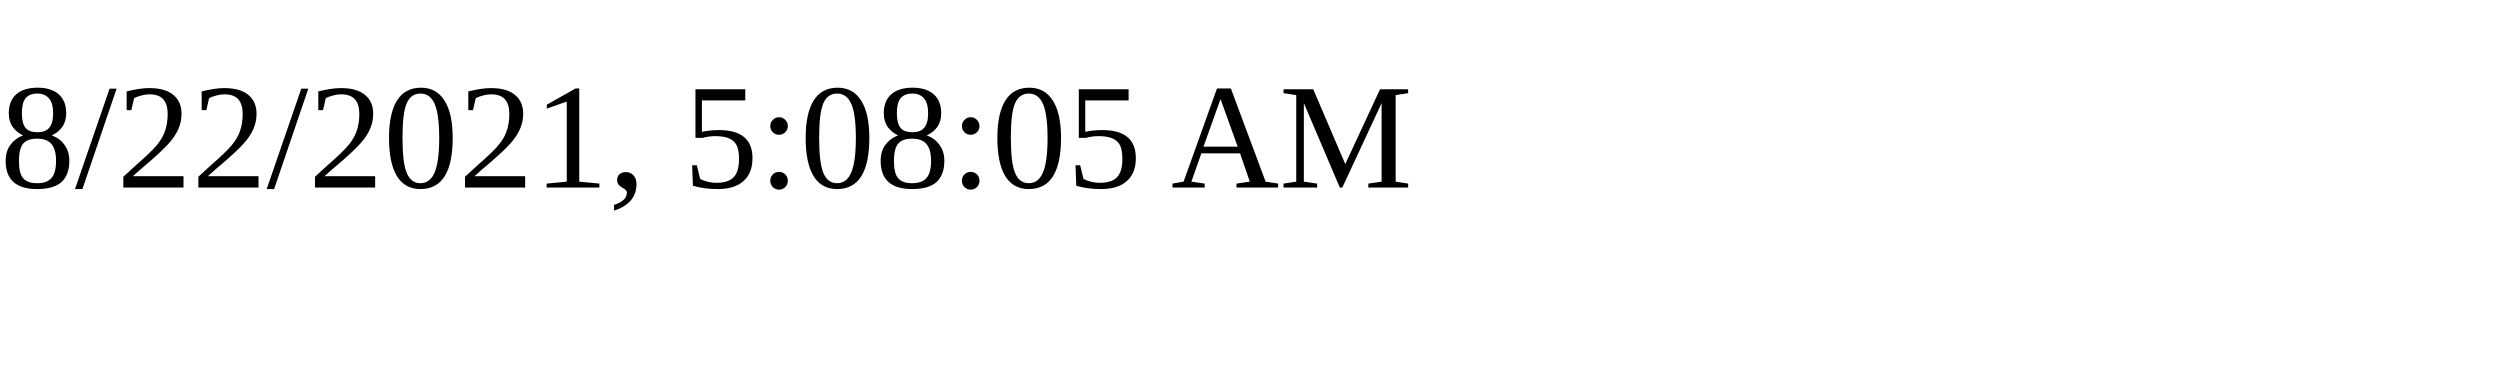
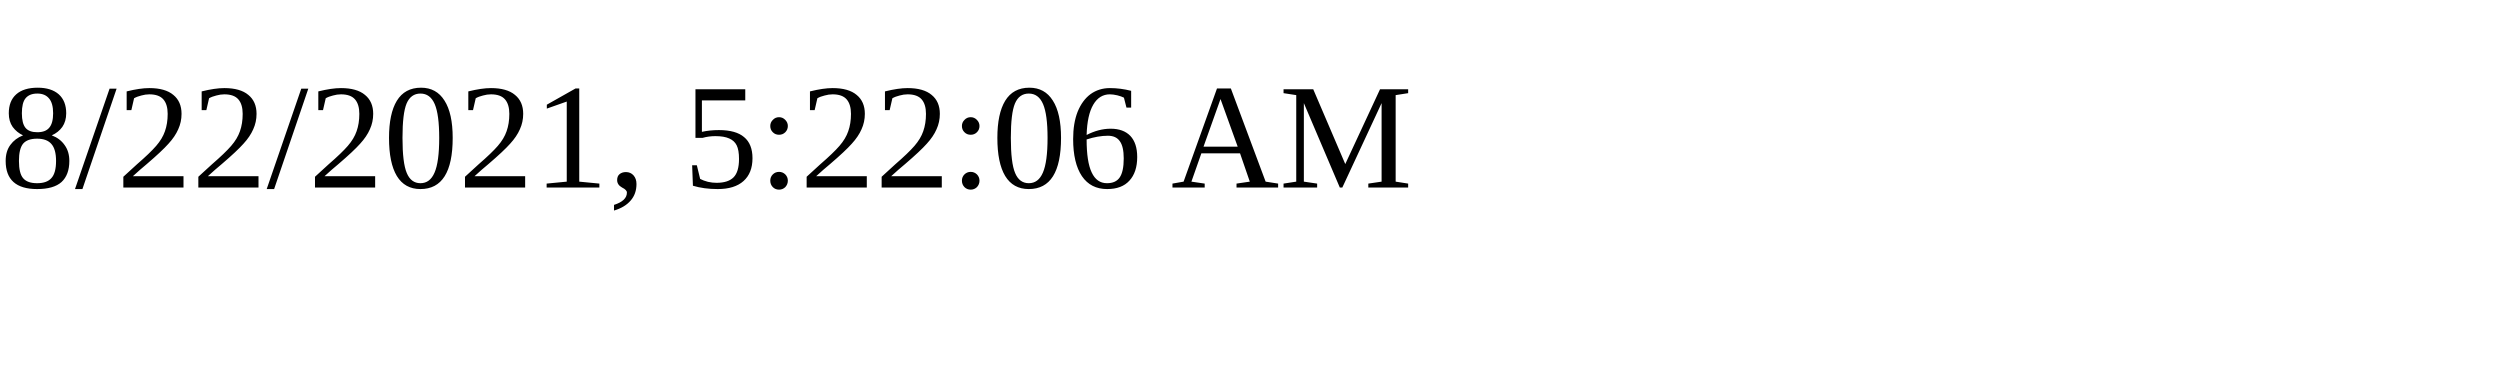
<svg xmlns="http://www.w3.org/2000/svg" height="30" width="200">
-   <text x="0" y="15">8/22/2021, 5:08:05 AM</text>
+   <text x="0" y="15">8/22/2021, 5:22:06 AM</text>
</svg>
